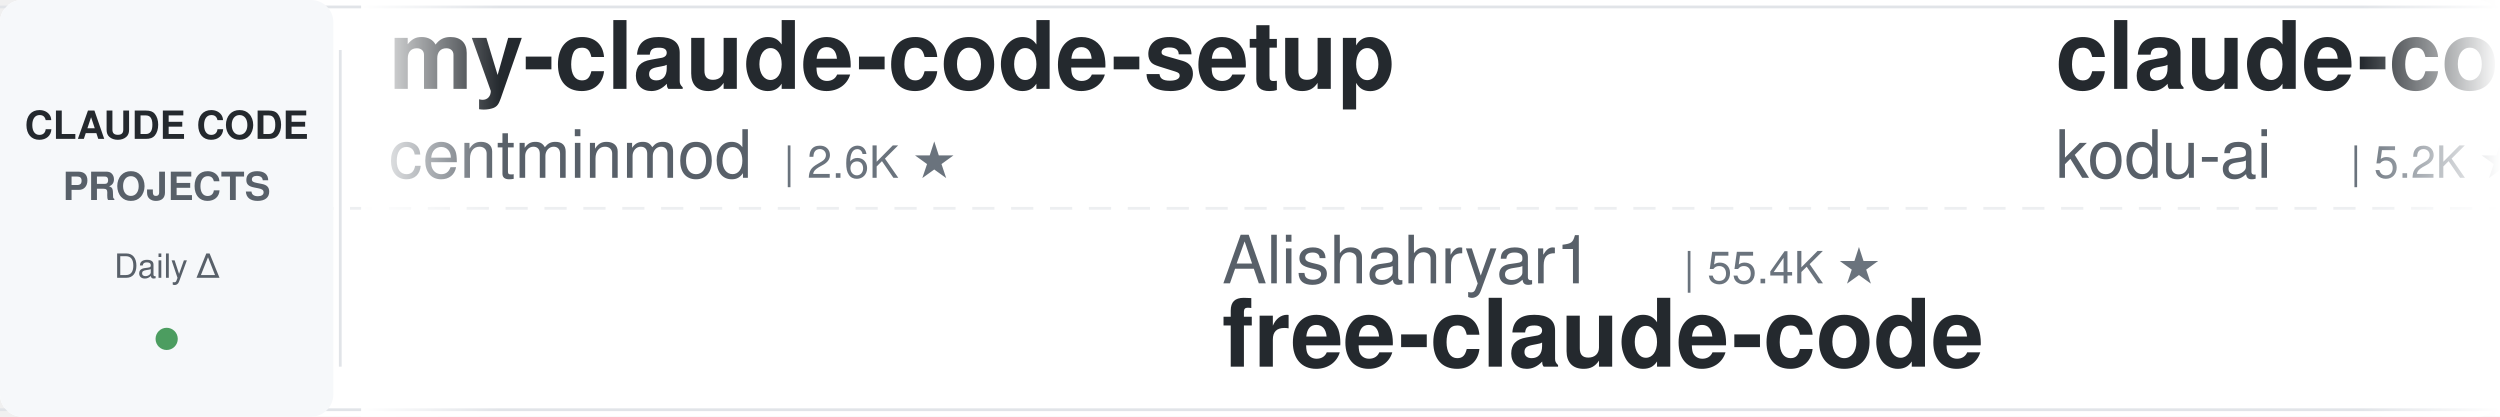
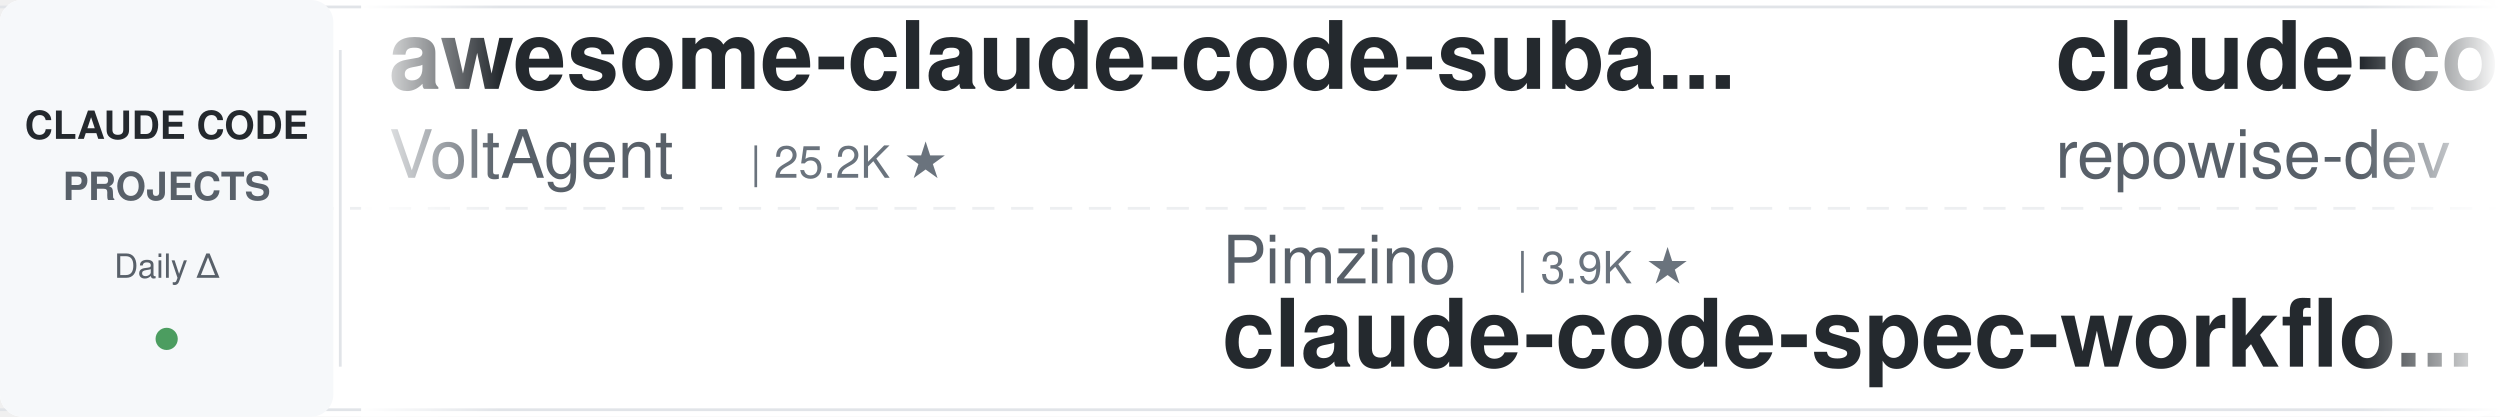
<svg xmlns="http://www.w3.org/2000/svg" width="900" height="150">
  <defs>
    <linearGradient id="leftFade" x1="0%" y1="0%" x2="100%" y2="0%">
      <stop offset="0%" style="stop-color:#ffffff;stop-opacity:1" />
      <stop offset="100%" style="stop-color:#ffffff;stop-opacity:0" />
    </linearGradient>
    <linearGradient id="rightFade" x1="0%" y1="0%" x2="100%" y2="0%">
      <stop offset="0%" style="stop-color:#ffffff;stop-opacity:0" />
      <stop offset="100%" style="stop-color:#ffffff;stop-opacity:1" />
    </linearGradient>
  </defs>
  <rect width="900" height="150" fill="#ffffff" rx="8" />
  <rect x="0" y="2" width="900" height="1" fill="#e1e4e8" />
  <rect x="0" y="147" width="900" height="1" fill="#e1e4e8" />
  <line x1="0" y1="75" x2="900" y2="75" stroke="#e1e4e8" stroke-width="1" stroke-dasharray="8 6" opacity="0.6" />
  <rect x="0" y="0" width="120" height="150" fill="#f6f8fa" rx="8" />
  <text x="60" y="50" font-family="-apple-system, BlinkMacSystemFont, 'Segoe UI', Helvetica, Arial, sans-serif" font-size="14" font-weight="600" fill="#24292e" text-anchor="middle">CLAUDE CODE</text>
  <text x="60" y="72" font-family="-apple-system, BlinkMacSystemFont, 'Segoe UI', Helvetica, Arial, sans-serif" font-size="14" font-weight="600" fill="#586069" text-anchor="middle">PROJECTS</text>
  <text x="60" y="100" font-family="-apple-system, BlinkMacSystemFont, 'Segoe UI', Helvetica, Arial, sans-serif" font-size="12" font-weight="500" fill="#586069" text-anchor="middle">Daily Δ</text>
  <circle cx="60" cy="122" r="4" fill="#22863a" opacity="0.8" />
  <rect x="122" y="18" width="1" height="114" fill="#e1e4e8" />
  <clipPath id="tickerClip">
    <rect x="130" y="0" width="770" height="150" />
  </clipPath>
  <g clip-path="url(#tickerClip)">
    <g id="tickerItems">
      <animateTransform attributeName="transform" attributeType="XML" type="translate" from="0 0" to="-3000 0" dur="54s" repeatCount="indefinite" />
      <g transform="translate(0, 0)">
-         <text x="140" y="32" font-family="-apple-system, BlinkMacSystemFont, 'Segoe UI', Helvetica, Arial, sans-serif" font-size="34" font-weight="600" fill="#24292e">my-claude-code-setup</text>
-         <text x="140" y="64" font-family="-apple-system, BlinkMacSystemFont, 'Segoe UI', Helvetica, Arial, sans-serif" font-size="24" font-weight="400" fill="#586069">centminmod</text>
-         <text x="282" y="64" font-family="-apple-system, BlinkMacSystemFont, 'Segoe UI', Helvetica, Arial, sans-serif" font-size="16" font-weight="500" fill="#6a737d">| 2.6K ★</text>
-       </g>
-       <g transform="translate(300, 0)">
-         <text x="140" y="102" font-family="-apple-system, BlinkMacSystemFont, 'Segoe UI', Helvetica, Arial, sans-serif" font-size="24" font-weight="400" fill="#586069">Alishahryar1</text>
-         <text x="306" y="102" font-family="-apple-system, BlinkMacSystemFont, 'Segoe UI', Helvetica, Arial, sans-serif" font-size="16" font-weight="500" fill="#6a737d">| 55.4K ★</text>
-         <text x="140" y="132" font-family="-apple-system, BlinkMacSystemFont, 'Segoe UI', Helvetica, Arial, sans-serif" font-size="34" font-weight="600" fill="#24292e">free-claude-code</text>
-       </g>
-       <g transform="translate(600, 0)">
-         <text x="140" y="32" font-family="-apple-system, BlinkMacSystemFont, 'Segoe UI', Helvetica, Arial, sans-serif" font-size="34" font-weight="600" fill="#24292e">claude-coder</text>
-         <text x="140" y="64" font-family="-apple-system, BlinkMacSystemFont, 'Segoe UI', Helvetica, Arial, sans-serif" font-size="24" font-weight="400" fill="#586069">kodu-ai</text>
-         <text x="246" y="64" font-family="-apple-system, BlinkMacSystemFont, 'Segoe UI', Helvetica, Arial, sans-serif" font-size="16" font-weight="500" fill="#6a737d">| 5.2K ★</text>
-       </g>
-       <g transform="translate(900, 0)">
-         <text x="140" y="102" font-family="-apple-system, BlinkMacSystemFont, 'Segoe UI', Helvetica, Arial, sans-serif" font-size="24" font-weight="400" fill="#586069">davila7</text>
-         <text x="246" y="102" font-family="-apple-system, BlinkMacSystemFont, 'Segoe UI', Helvetica, Arial, sans-serif" font-size="16" font-weight="500" fill="#6a737d">| 30.8K ★</text>
-         <text x="140" y="132" font-family="-apple-system, BlinkMacSystemFont, 'Segoe UI', Helvetica, Arial, sans-serif" font-size="34" font-weight="600" fill="#24292e">claude-code-templates</text>
-       </g>
-       <g transform="translate(1200, 0)">
        <text x="140" y="32" font-family="-apple-system, BlinkMacSystemFont, 'Segoe UI', Helvetica, Arial, sans-serif" font-size="34" font-weight="600" fill="#24292e">awesome-claude-code-suba...</text>
        <text x="140" y="64" font-family="-apple-system, BlinkMacSystemFont, 'Segoe UI', Helvetica, Arial, sans-serif" font-size="24" font-weight="400" fill="#586069">VoltAgent</text>
        <text x="270" y="64" font-family="-apple-system, BlinkMacSystemFont, 'Segoe UI', Helvetica, Arial, sans-serif" font-size="16" font-weight="500" fill="#6a737d">| 25.2K ★</text>
      </g>
-       <g transform="translate(1500, 0)">
-         <text x="140" y="102" font-family="-apple-system, BlinkMacSystemFont, 'Segoe UI', Helvetica, Arial, sans-serif" font-size="24" font-weight="400" fill="#586069">Cranot</text>
-         <text x="234" y="102" font-family="-apple-system, BlinkMacSystemFont, 'Segoe UI', Helvetica, Arial, sans-serif" font-size="16" font-weight="500" fill="#6a737d">| 2.9K ★</text>
-         <text x="140" y="132" font-family="-apple-system, BlinkMacSystemFont, 'Segoe UI', Helvetica, Arial, sans-serif" font-size="34" font-weight="600" fill="#24292e">claude-code-guide</text>
-       </g>
-       <g transform="translate(1800, 0)">
-         <text x="140" y="32" font-family="-apple-system, BlinkMacSystemFont, 'Segoe UI', Helvetica, Arial, sans-serif" font-size="34" font-weight="600" fill="#24292e">claude-code-base-action</text>
-         <text x="140" y="64" font-family="-apple-system, BlinkMacSystemFont, 'Segoe UI', Helvetica, Arial, sans-serif" font-size="24" font-weight="400" fill="#586069">anthropics</text>
-         <text x="282" y="64" font-family="-apple-system, BlinkMacSystemFont, 'Segoe UI', Helvetica, Arial, sans-serif" font-size="16" font-weight="500" fill="#6a737d">| 985 ★</text>
-       </g>
-       <g transform="translate(2100, 0)">
-         <text x="140" y="102" font-family="-apple-system, BlinkMacSystemFont, 'Segoe UI', Helvetica, Arial, sans-serif" font-size="24" font-weight="400" fill="#586069">disler</text>
-         <text x="234" y="102" font-family="-apple-system, BlinkMacSystemFont, 'Segoe UI', Helvetica, Arial, sans-serif" font-size="16" font-weight="500" fill="#6a737d">| 1.7K ★</text>
-         <text x="140" y="132" font-family="-apple-system, BlinkMacSystemFont, 'Segoe UI', Helvetica, Arial, sans-serif" font-size="34" font-weight="600" fill="#24292e">pi-vs-claude-code</text>
-       </g>
-       <g transform="translate(2400, 0)">
-         <text x="140" y="32" font-family="-apple-system, BlinkMacSystemFont, 'Segoe UI', Helvetica, Arial, sans-serif" font-size="34" font-weight="600" fill="#24292e">claude-code-guide</text>
-         <text x="140" y="64" font-family="-apple-system, BlinkMacSystemFont, 'Segoe UI', Helvetica, Arial, sans-serif" font-size="24" font-weight="400" fill="#586069">zebbern</text>
-         <text x="246" y="64" font-family="-apple-system, BlinkMacSystemFont, 'Segoe UI', Helvetica, Arial, sans-serif" font-size="16" font-weight="500" fill="#6a737d">| 4.6K ★</text>
-       </g>
-       <g transform="translate(2700, 0)">
+       <g transform="translate(300, 0)">
        <text x="140" y="102" font-family="-apple-system, BlinkMacSystemFont, 'Segoe UI', Helvetica, Arial, sans-serif" font-size="24" font-weight="400" fill="#586069">Pimzino</text>
        <text x="246" y="102" font-family="-apple-system, BlinkMacSystemFont, 'Segoe UI', Helvetica, Arial, sans-serif" font-size="16" font-weight="500" fill="#6a737d">| 3.9K ★</text>
        <text x="140" y="132" font-family="-apple-system, BlinkMacSystemFont, 'Segoe UI', Helvetica, Arial, sans-serif" font-size="34" font-weight="600" fill="#24292e">claude-code-spec-workflo...</text>
      </g>
+       <g transform="translate(600, 0)">
+         <text x="140" y="32" font-family="-apple-system, BlinkMacSystemFont, 'Segoe UI', Helvetica, Arial, sans-serif" font-size="34" font-weight="600" fill="#24292e">claude-code-prompts</text>
+         <text x="140" y="64" font-family="-apple-system, BlinkMacSystemFont, 'Segoe UI', Helvetica, Arial, sans-serif" font-size="24" font-weight="400" fill="#586069">repowise-dev</text>
+         <text x="306" y="64" font-family="-apple-system, BlinkMacSystemFont, 'Segoe UI', Helvetica, Arial, sans-serif" font-size="16" font-weight="500" fill="#6a737d">| 1.2K ★</text>
+       </g>
+       <g transform="translate(900, 0)">
+         <text x="140" y="102" font-family="-apple-system, BlinkMacSystemFont, 'Segoe UI', Helvetica, Arial, sans-serif" font-size="24" font-weight="400" fill="#586069">Maciek-roboblog</text>
+         <text x="342" y="102" font-family="-apple-system, BlinkMacSystemFont, 'Segoe UI', Helvetica, Arial, sans-serif" font-size="16" font-weight="500" fill="#6a737d">| 8.7K ★</text>
+         <text x="140" y="132" font-family="-apple-system, BlinkMacSystemFont, 'Segoe UI', Helvetica, Arial, sans-serif" font-size="34" font-weight="600" fill="#24292e">Claude-Code-Usage-Monito...</text>
+       </g>
+       <g transform="translate(1200, 0)">
+         <text x="140" y="32" font-family="-apple-system, BlinkMacSystemFont, 'Segoe UI', Helvetica, Arial, sans-serif" font-size="34" font-weight="600" fill="#24292e">claude-code-tudou</text>
+         <text x="140" y="64" font-family="-apple-system, BlinkMacSystemFont, 'Segoe UI', Helvetica, Arial, sans-serif" font-size="24" font-weight="400" fill="#586069">AICoderTudou</text>
+         <text x="306" y="64" font-family="-apple-system, BlinkMacSystemFont, 'Segoe UI', Helvetica, Arial, sans-serif" font-size="16" font-weight="500" fill="#6a737d">| 494 ★</text>
+       </g>
+       <g transform="translate(1500, 0)">
+         <text x="140" y="102" font-family="-apple-system, BlinkMacSystemFont, 'Segoe UI', Helvetica, Arial, sans-serif" font-size="24" font-weight="400" fill="#586069">fuergaosi233</text>
+         <text x="306" y="102" font-family="-apple-system, BlinkMacSystemFont, 'Segoe UI', Helvetica, Arial, sans-serif" font-size="16" font-weight="500" fill="#6a737d">| 2.8K ★</text>
+         <text x="140" y="132" font-family="-apple-system, BlinkMacSystemFont, 'Segoe UI', Helvetica, Arial, sans-serif" font-size="34" font-weight="600" fill="#24292e">claude-code-proxy</text>
+       </g>
+       <g transform="translate(1800, 0)">
+         <text x="140" y="32" font-family="-apple-system, BlinkMacSystemFont, 'Segoe UI', Helvetica, Arial, sans-serif" font-size="34" font-weight="600" fill="#24292e">ClaudeCodeAgents</text>
+         <text x="140" y="64" font-family="-apple-system, BlinkMacSystemFont, 'Segoe UI', Helvetica, Arial, sans-serif" font-size="24" font-weight="400" fill="#586069">darcyegb</text>
+         <text x="258" y="64" font-family="-apple-system, BlinkMacSystemFont, 'Segoe UI', Helvetica, Arial, sans-serif" font-size="16" font-weight="500" fill="#6a737d">| 765 ★</text>
+       </g>
+       <g transform="translate(2100, 0)">
+         <text x="140" y="102" font-family="-apple-system, BlinkMacSystemFont, 'Segoe UI', Helvetica, Arial, sans-serif" font-size="24" font-weight="400" fill="#586069">ChrisWiles</text>
+         <text x="282" y="102" font-family="-apple-system, BlinkMacSystemFont, 'Segoe UI', Helvetica, Arial, sans-serif" font-size="16" font-weight="500" fill="#6a737d">| 6.1K ★</text>
+         <text x="140" y="132" font-family="-apple-system, BlinkMacSystemFont, 'Segoe UI', Helvetica, Arial, sans-serif" font-size="34" font-weight="600" fill="#24292e">claude-code-showcase</text>
+       </g>
+       <g transform="translate(2400, 0)">
+         <text x="140" y="32" font-family="-apple-system, BlinkMacSystemFont, 'Segoe UI', Helvetica, Arial, sans-serif" font-size="34" font-weight="600" fill="#24292e">claude-code-from-source</text>
+         <text x="140" y="64" font-family="-apple-system, BlinkMacSystemFont, 'Segoe UI', Helvetica, Arial, sans-serif" font-size="24" font-weight="400" fill="#586069">alejandrobalderas</text>
+         <text x="366" y="64" font-family="-apple-system, BlinkMacSystemFont, 'Segoe UI', Helvetica, Arial, sans-serif" font-size="16" font-weight="500" fill="#6a737d">| 2.8K ★</text>
+       </g>
+       <g transform="translate(2700, 0)">
+         <text x="140" y="102" font-family="-apple-system, BlinkMacSystemFont, 'Segoe UI', Helvetica, Arial, sans-serif" font-size="24" font-weight="400" fill="#586069">Alishahryar1</text>
+         <text x="306" y="102" font-family="-apple-system, BlinkMacSystemFont, 'Segoe UI', Helvetica, Arial, sans-serif" font-size="16" font-weight="500" fill="#6a737d">| 55.5K ★</text>
+         <text x="140" y="132" font-family="-apple-system, BlinkMacSystemFont, 'Segoe UI', Helvetica, Arial, sans-serif" font-size="34" font-weight="600" fill="#24292e">free-claude-code</text>
+       </g>
      <g transform="translate(3000, 0)">
-         <text x="140" y="32" font-family="-apple-system, BlinkMacSystemFont, 'Segoe UI', Helvetica, Arial, sans-serif" font-size="34" font-weight="600" fill="#24292e">my-claude-code-setup</text>
-         <text x="140" y="64" font-family="-apple-system, BlinkMacSystemFont, 'Segoe UI', Helvetica, Arial, sans-serif" font-size="24" font-weight="400" fill="#586069">centminmod</text>
-         <text x="282" y="64" font-family="-apple-system, BlinkMacSystemFont, 'Segoe UI', Helvetica, Arial, sans-serif" font-size="16" font-weight="500" fill="#6a737d">| 2.6K ★</text>
+         <text x="140" y="32" font-family="-apple-system, BlinkMacSystemFont, 'Segoe UI', Helvetica, Arial, sans-serif" font-size="34" font-weight="600" fill="#24292e">awesome-claude-code-suba...</text>
+         <text x="140" y="64" font-family="-apple-system, BlinkMacSystemFont, 'Segoe UI', Helvetica, Arial, sans-serif" font-size="24" font-weight="400" fill="#586069">VoltAgent</text>
+         <text x="270" y="64" font-family="-apple-system, BlinkMacSystemFont, 'Segoe UI', Helvetica, Arial, sans-serif" font-size="16" font-weight="500" fill="#6a737d">| 25.2K ★</text>
      </g>
      <g transform="translate(3300, 0)">
-         <text x="140" y="102" font-family="-apple-system, BlinkMacSystemFont, 'Segoe UI', Helvetica, Arial, sans-serif" font-size="24" font-weight="400" fill="#586069">Alishahryar1</text>
-         <text x="306" y="102" font-family="-apple-system, BlinkMacSystemFont, 'Segoe UI', Helvetica, Arial, sans-serif" font-size="16" font-weight="500" fill="#6a737d">| 55.4K ★</text>
-         <text x="140" y="132" font-family="-apple-system, BlinkMacSystemFont, 'Segoe UI', Helvetica, Arial, sans-serif" font-size="34" font-weight="600" fill="#24292e">free-claude-code</text>
+         <text x="140" y="102" font-family="-apple-system, BlinkMacSystemFont, 'Segoe UI', Helvetica, Arial, sans-serif" font-size="24" font-weight="400" fill="#586069">Pimzino</text>
+         <text x="246" y="102" font-family="-apple-system, BlinkMacSystemFont, 'Segoe UI', Helvetica, Arial, sans-serif" font-size="16" font-weight="500" fill="#6a737d">| 3.9K ★</text>
+         <text x="140" y="132" font-family="-apple-system, BlinkMacSystemFont, 'Segoe UI', Helvetica, Arial, sans-serif" font-size="34" font-weight="600" fill="#24292e">claude-code-spec-workflo...</text>
      </g>
      <g transform="translate(3600, 0)">
-         <text x="140" y="32" font-family="-apple-system, BlinkMacSystemFont, 'Segoe UI', Helvetica, Arial, sans-serif" font-size="34" font-weight="600" fill="#24292e">claude-coder</text>
-         <text x="140" y="64" font-family="-apple-system, BlinkMacSystemFont, 'Segoe UI', Helvetica, Arial, sans-serif" font-size="24" font-weight="400" fill="#586069">kodu-ai</text>
-         <text x="246" y="64" font-family="-apple-system, BlinkMacSystemFont, 'Segoe UI', Helvetica, Arial, sans-serif" font-size="16" font-weight="500" fill="#6a737d">| 5.2K ★</text>
+         <text x="140" y="32" font-family="-apple-system, BlinkMacSystemFont, 'Segoe UI', Helvetica, Arial, sans-serif" font-size="34" font-weight="600" fill="#24292e">claude-code-prompts</text>
+         <text x="140" y="64" font-family="-apple-system, BlinkMacSystemFont, 'Segoe UI', Helvetica, Arial, sans-serif" font-size="24" font-weight="400" fill="#586069">repowise-dev</text>
+         <text x="306" y="64" font-family="-apple-system, BlinkMacSystemFont, 'Segoe UI', Helvetica, Arial, sans-serif" font-size="16" font-weight="500" fill="#6a737d">| 1.2K ★</text>
      </g>
      <g transform="translate(3900, 0)">
-         <text x="140" y="102" font-family="-apple-system, BlinkMacSystemFont, 'Segoe UI', Helvetica, Arial, sans-serif" font-size="24" font-weight="400" fill="#586069">davila7</text>
-         <text x="246" y="102" font-family="-apple-system, BlinkMacSystemFont, 'Segoe UI', Helvetica, Arial, sans-serif" font-size="16" font-weight="500" fill="#6a737d">| 30.8K ★</text>
-         <text x="140" y="132" font-family="-apple-system, BlinkMacSystemFont, 'Segoe UI', Helvetica, Arial, sans-serif" font-size="34" font-weight="600" fill="#24292e">claude-code-templates</text>
+         <text x="140" y="102" font-family="-apple-system, BlinkMacSystemFont, 'Segoe UI', Helvetica, Arial, sans-serif" font-size="24" font-weight="400" fill="#586069">Maciek-roboblog</text>
+         <text x="342" y="102" font-family="-apple-system, BlinkMacSystemFont, 'Segoe UI', Helvetica, Arial, sans-serif" font-size="16" font-weight="500" fill="#6a737d">| 8.7K ★</text>
+         <text x="140" y="132" font-family="-apple-system, BlinkMacSystemFont, 'Segoe UI', Helvetica, Arial, sans-serif" font-size="34" font-weight="600" fill="#24292e">Claude-Code-Usage-Monito...</text>
      </g>
    </g>
  </g>
  <rect x="130" y="0" width="50" height="150" fill="url(#leftFade)" />
  <rect x="850" y="0" width="50" height="150" fill="url(#rightFade)" />
</svg>
